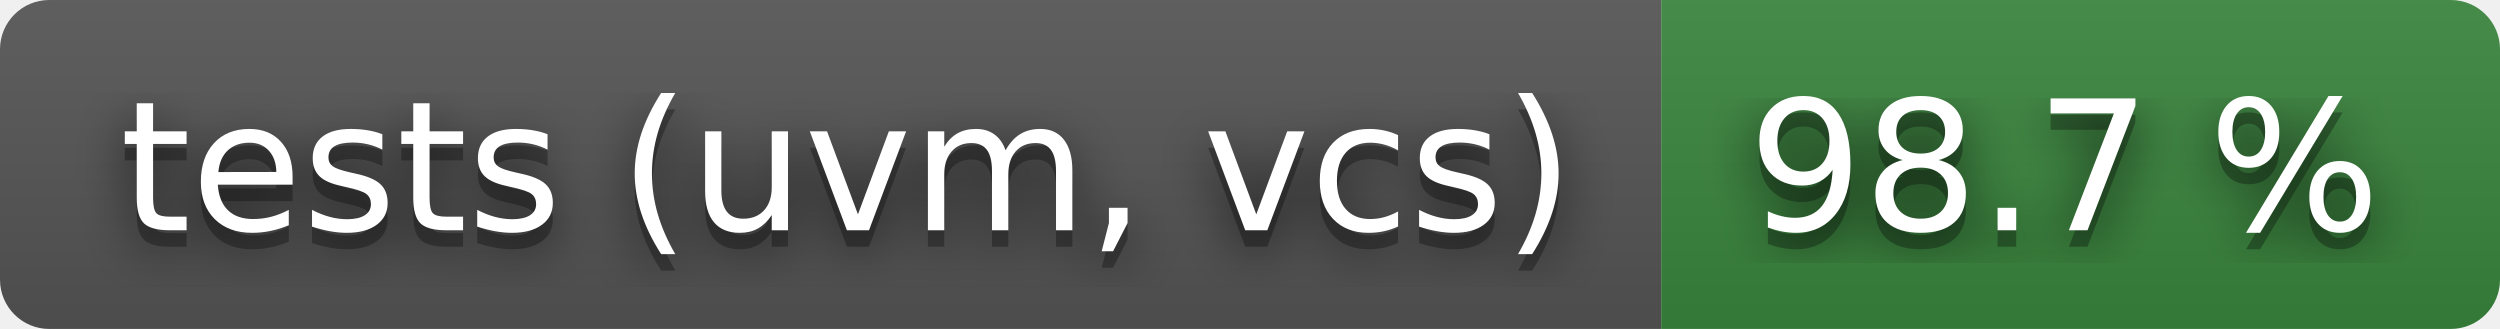
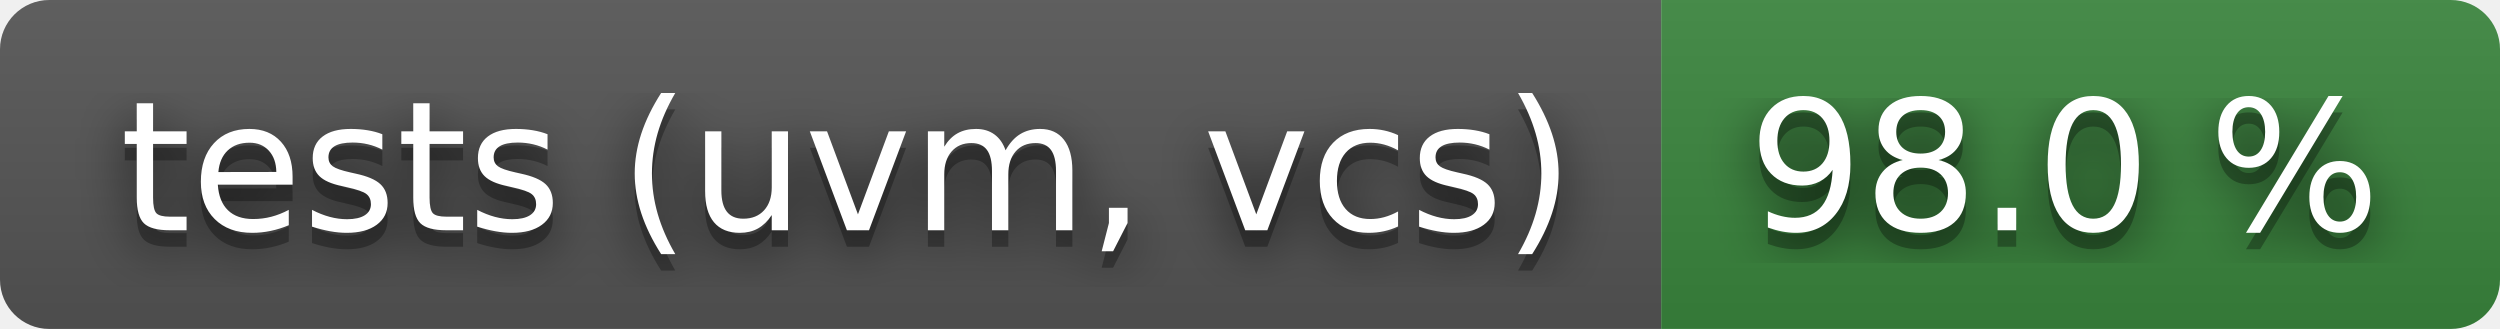
- <svg xmlns="http://www.w3.org/2000/svg" width="152" height="20" role="img" aria-label="tests (uvm, vcs): 98.7 %">
+ <svg xmlns="http://www.w3.org/2000/svg" width="152" height="20" role="img" aria-label="tests (uvm, vcs): 98.0 %">
  <filter id="blur">
    <feGaussianBlur stdDeviation="16" />
  </filter>
  <linearGradient id="s" x2="0" y2="100%">
    <stop offset="0" stop-color="#bbb" stop-opacity=".1" />
    <stop offset="1" stop-opacity=".1" />
  </linearGradient>
  <clipPath id="r">
    <rect width="152" height="20" rx="3" />
  </clipPath>
  <g clip-path="url(#r)">
    <rect width="101" height="20" fill="#555" />
    <rect x="101" width="51" height="20" fill="#3a863d" />
    <rect width="152" height="20" fill="url(#s)" />
  </g>
  <g fill="#fff" text-anchor="middle" font-family="Verdana,Geneva,DejaVu Sans,sans-serif" text-rendering="geometricPrecision" font-size="110">
    <g transform="scale(.1)">
      <g aria-hidden="true" fill="#010101">
        <text x="515" y="150" fill-opacity=".8" filter="url(#blur)" textLength="910">tests (uvm, vcs)</text>
        <text x="515" y="150" fill-opacity=".3" textLength="910">tests (uvm, vcs)</text>
      </g>
      <text x="515" y="140" textLength="910">tests (uvm, vcs)</text>
    </g>
    <g transform="scale(.1)">
      <g aria-hidden="true" fill="#010101">
-         <text x="1255" y="150" fill-opacity=".8" filter="url(#blur)" textLength="410">98.7 %</text>
-         <text x="1255" y="150" fill-opacity=".3" textLength="410">98.7 %</text>
+         <text x="1255" y="150" fill-opacity=".8" filter="url(#blur)" textLength="410">98.0 %</text>
+         <text x="1255" y="150" fill-opacity=".3" textLength="410">98.0 %</text>
      </g>
-       <text x="1255" y="140" textLength="410">98.7 %</text>
+       <text x="1255" y="140" textLength="410">98.0 %</text>
    </g>
  </g>
</svg>
